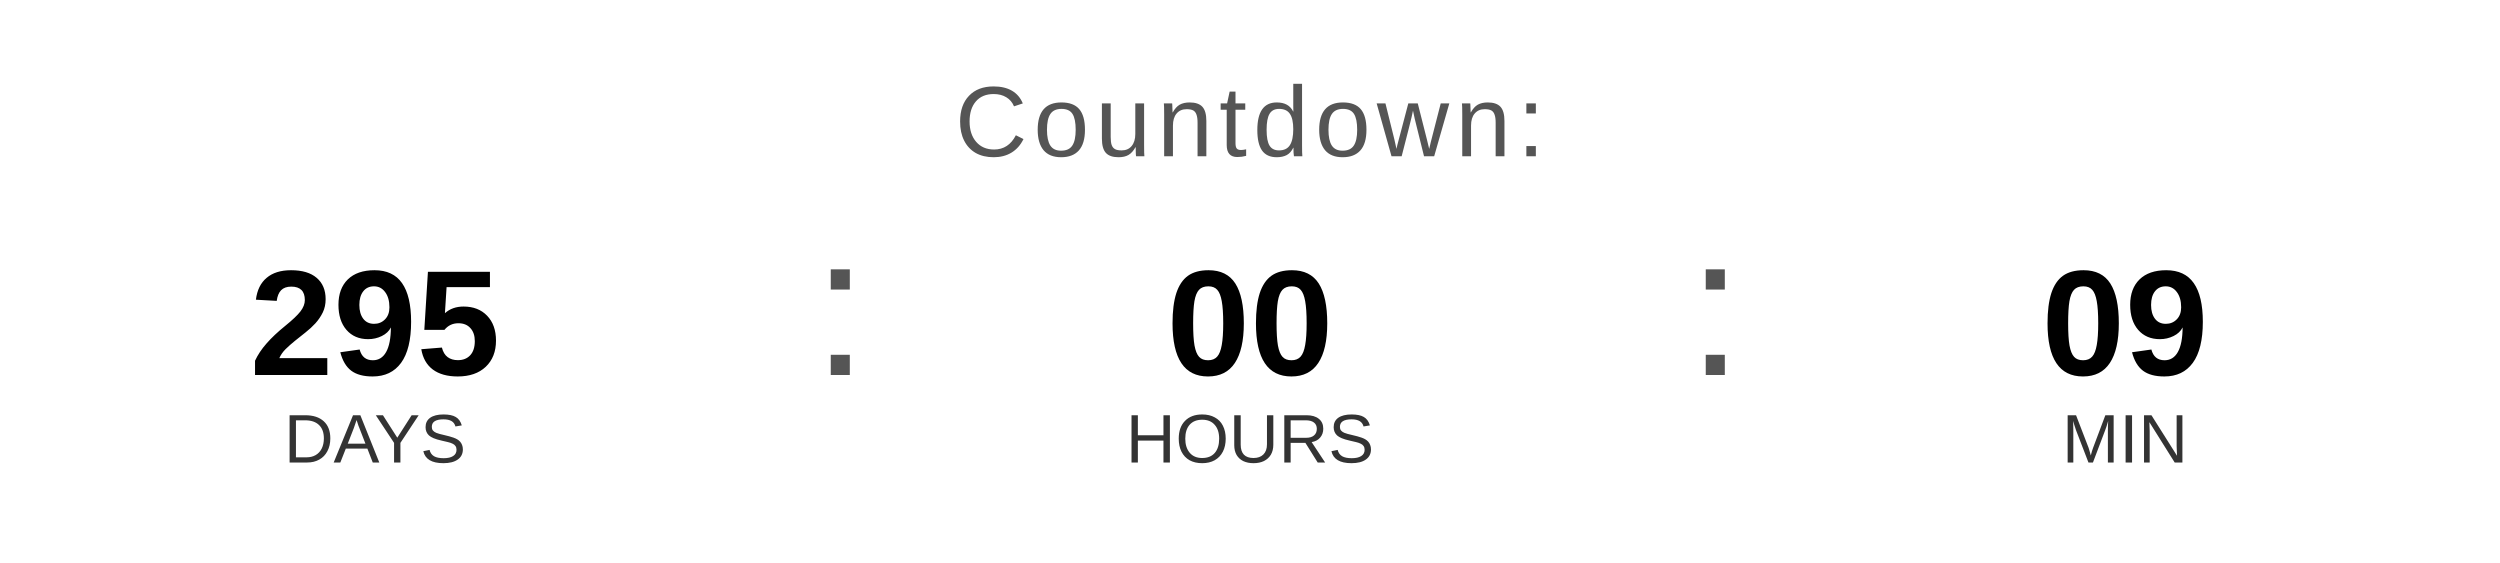
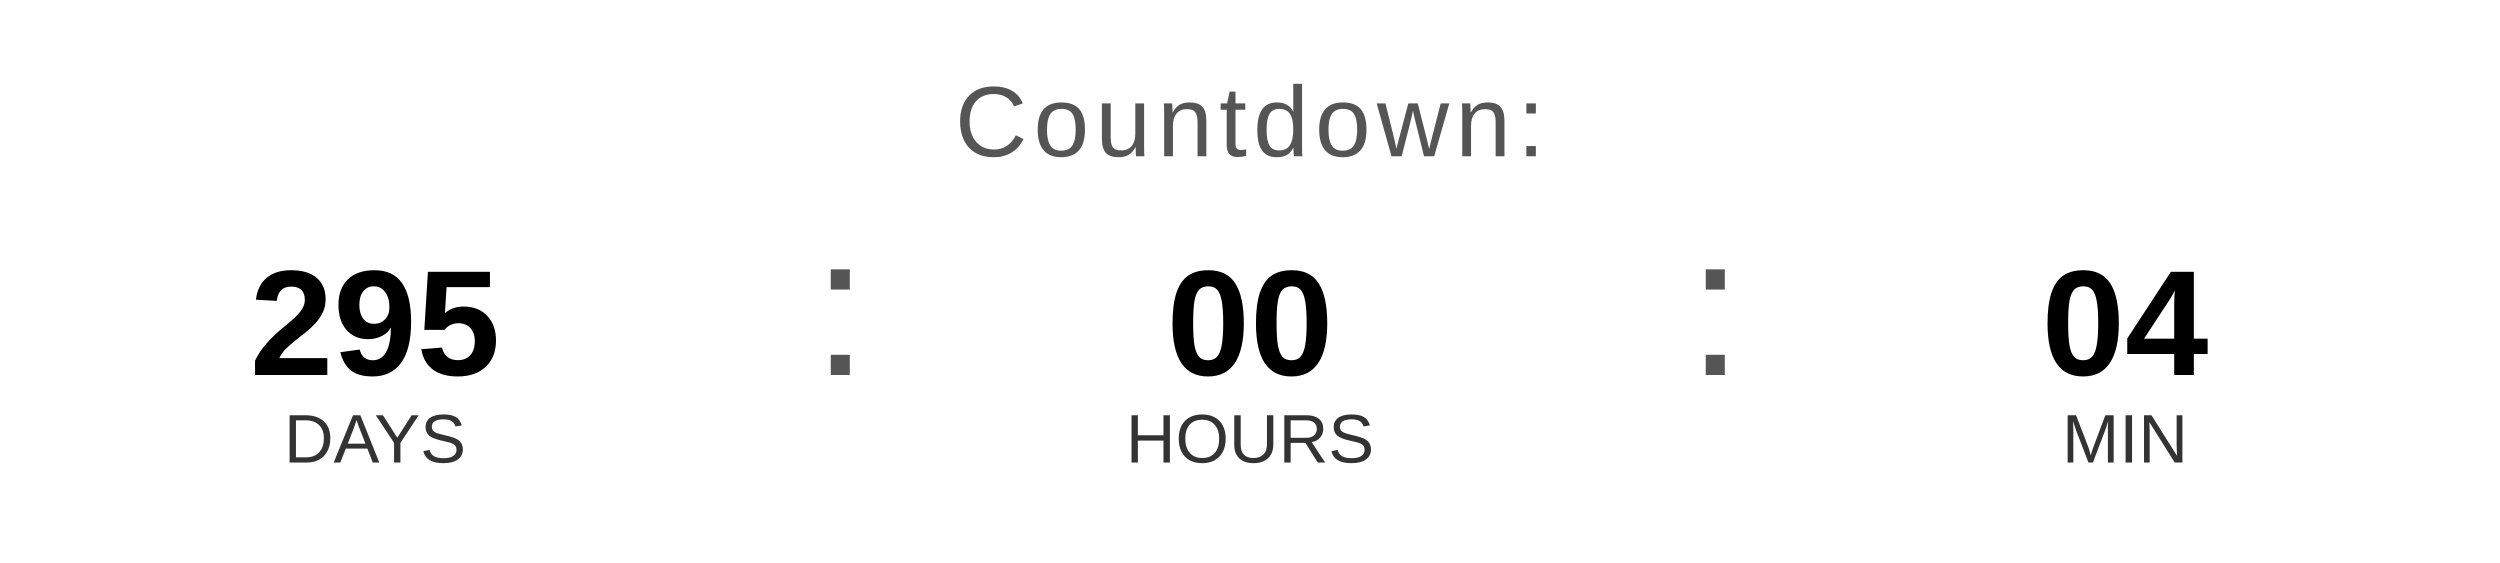
<svg xmlns="http://www.w3.org/2000/svg" width="400" height="90" viewBox="0 0 400 90">
  <text x="200" y="25" font-family="Arial, Helvetica, sans-serif" font-size="16" fill="#555555" text-anchor="middle" letter-spacing="1">
    Countdown:
  </text>
  <text x="60" y="60" font-family="Arial, Helvetica, sans-serif" font-size="24" font-weight="bold" fill="#000000" text-anchor="middle">295</text>
  <text x="60" y="74" font-family="Arial, Helvetica, sans-serif" font-size="11" fill="#333333" text-anchor="middle">DAYS</text>
  <text x="130" y="60" font-family="Arial, sans-serif" font-size="32" fill="#555555">:</text>
  <text x="200" y="60" font-family="Arial, Helvetica, sans-serif" font-size="24" font-weight="bold" fill="#000000" text-anchor="middle">00</text>
  <text x="200" y="74" font-family="Arial, Helvetica, sans-serif" font-size="11" fill="#333333" text-anchor="middle">HOURS</text>
  <text x="270" y="60" font-family="Arial, sans-serif" font-size="32" fill="#555555">:</text>
-   <text x="340" y="60" font-family="Arial, Helvetica, sans-serif" font-size="24" font-weight="bold" fill="#000000" text-anchor="middle">09</text>
+   <text x="340" y="60" font-family="Arial, Helvetica, sans-serif" font-size="24" font-weight="bold" fill="#000000" text-anchor="middle">04</text>
  <text x="340" y="74" font-family="Arial, Helvetica, sans-serif" font-size="11" fill="#333333" text-anchor="middle">MIN</text>
</svg>
